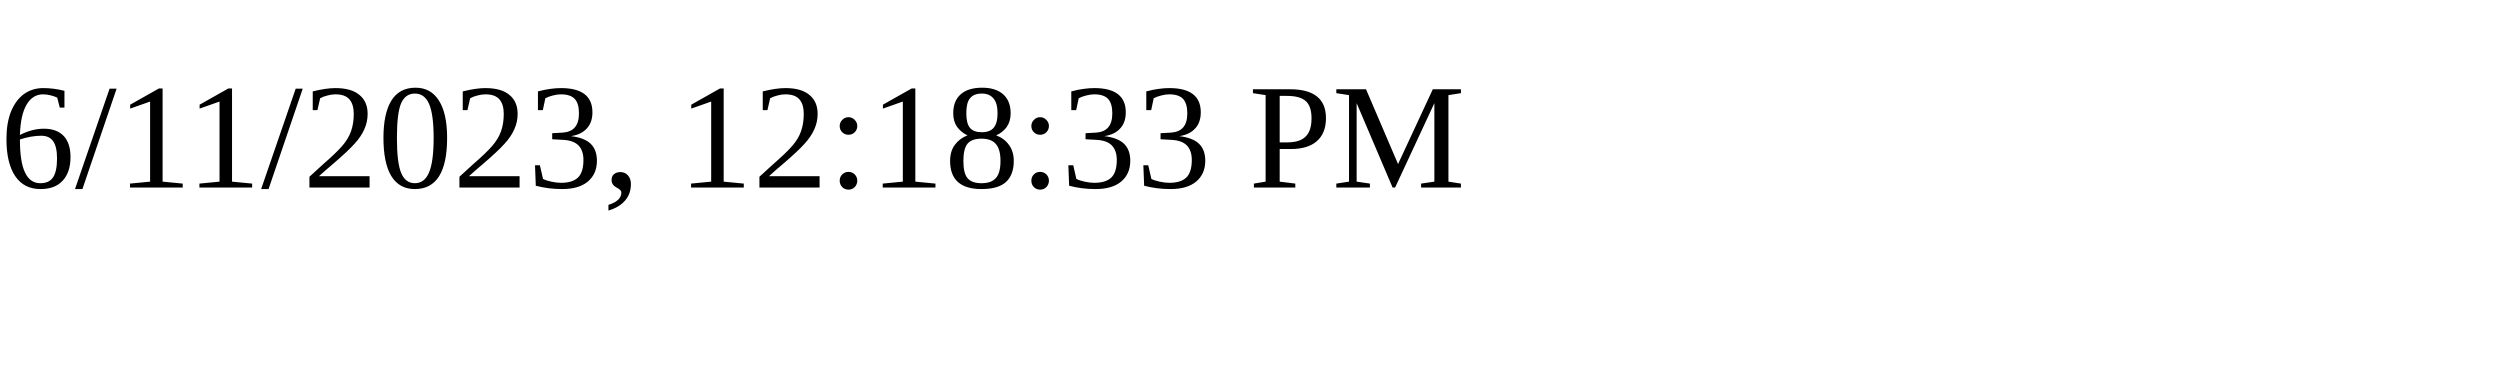
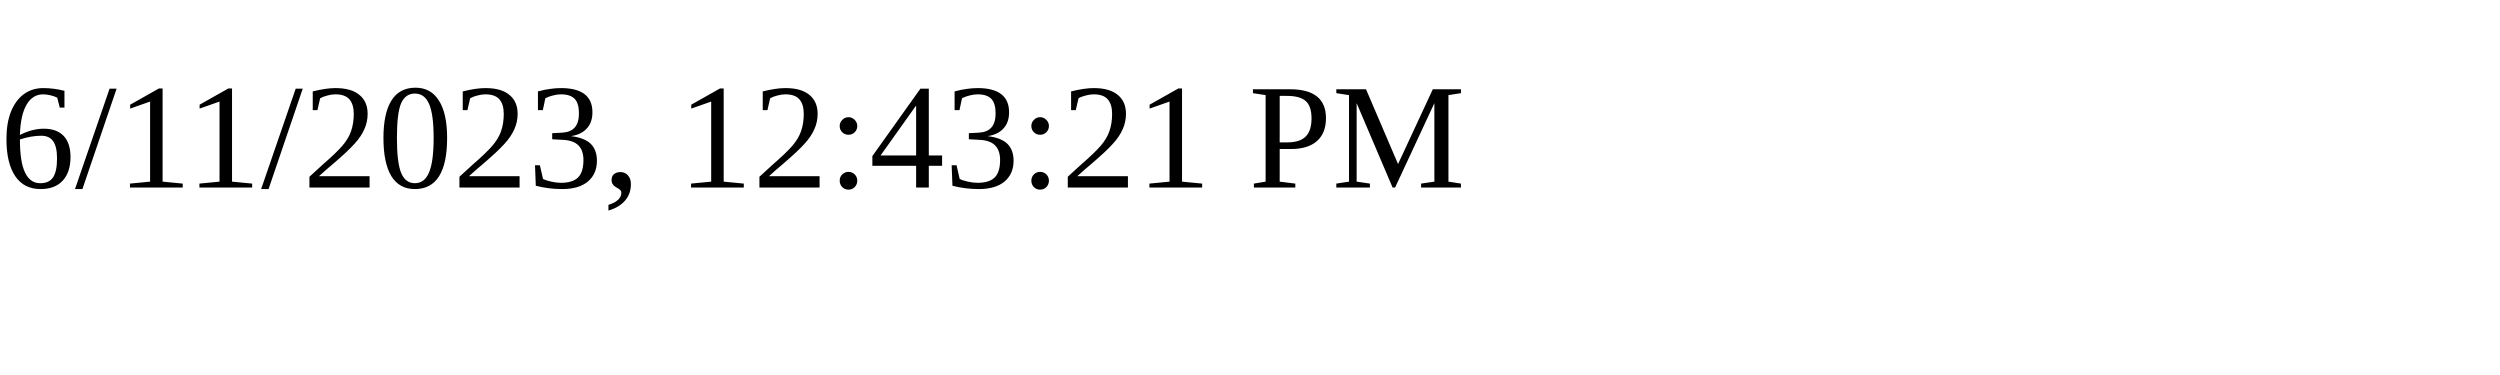
<svg xmlns="http://www.w3.org/2000/svg" height="30" width="200">
-   <text x="0" y="15">6/11/2023, 12:18:33 PM</text>
+   <text x="0" y="15">6/11/2023, 12:43:21 PM</text>
</svg>
